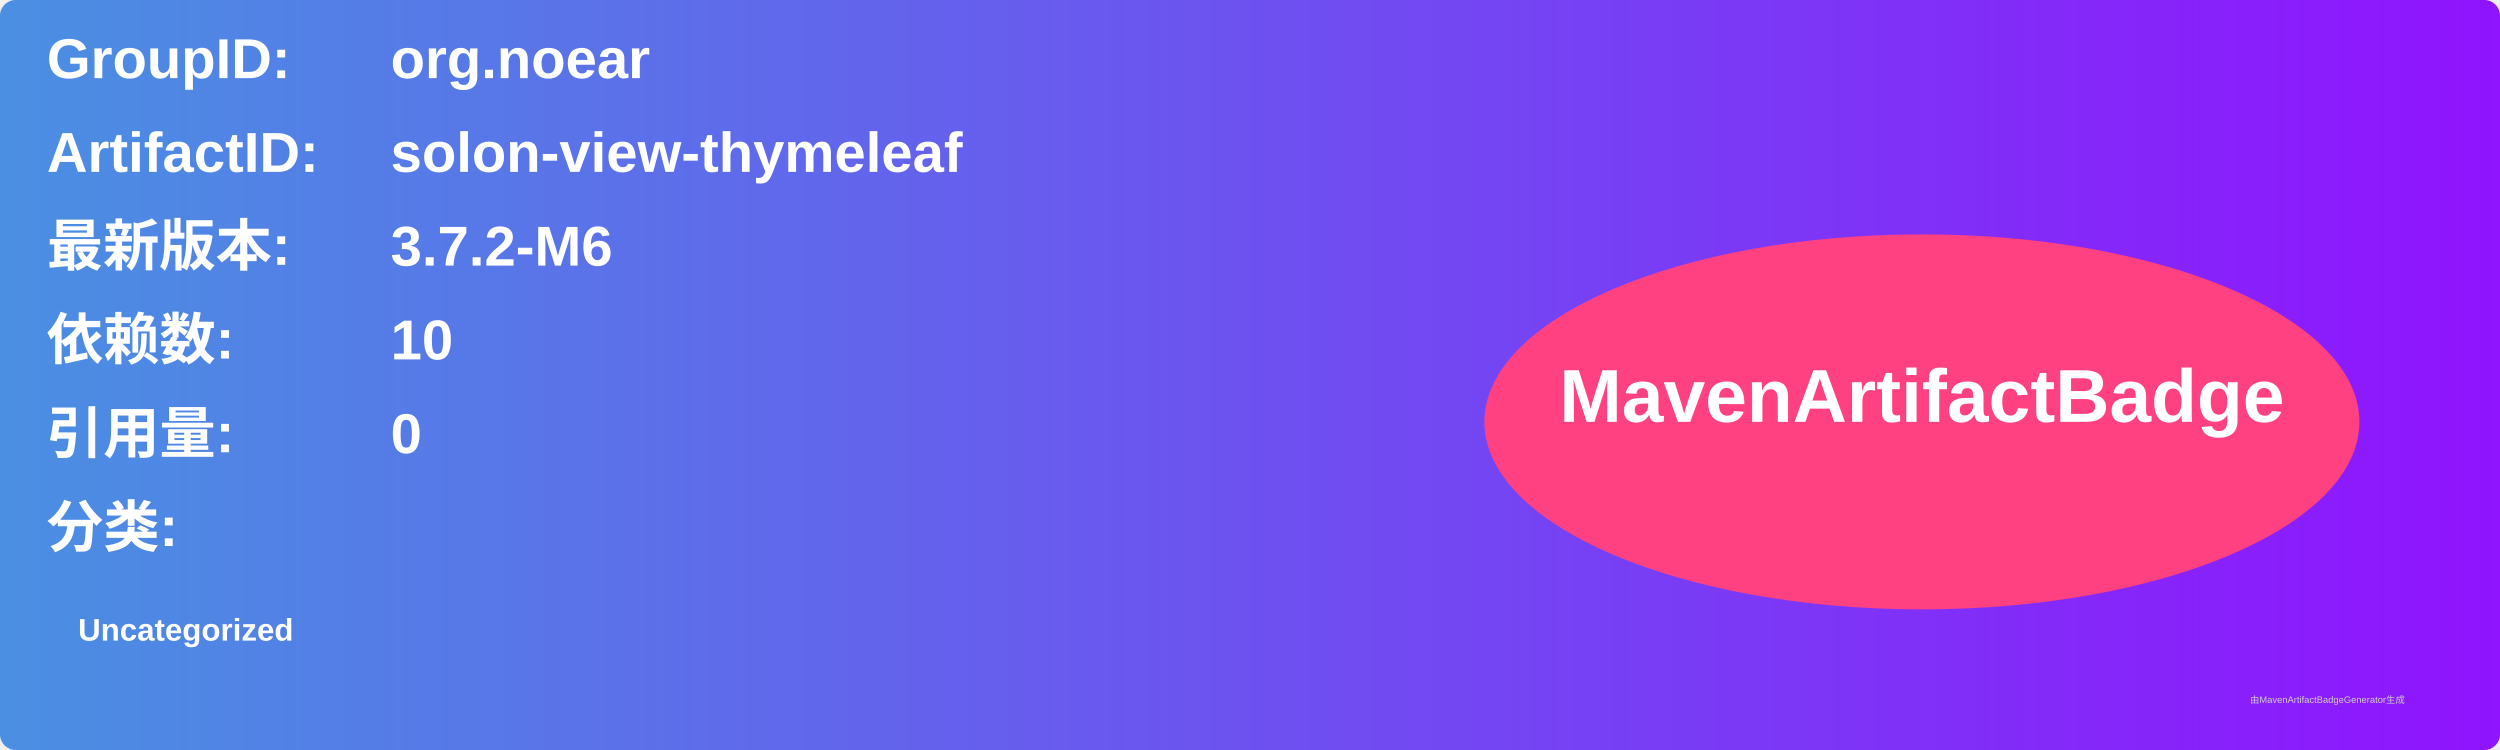
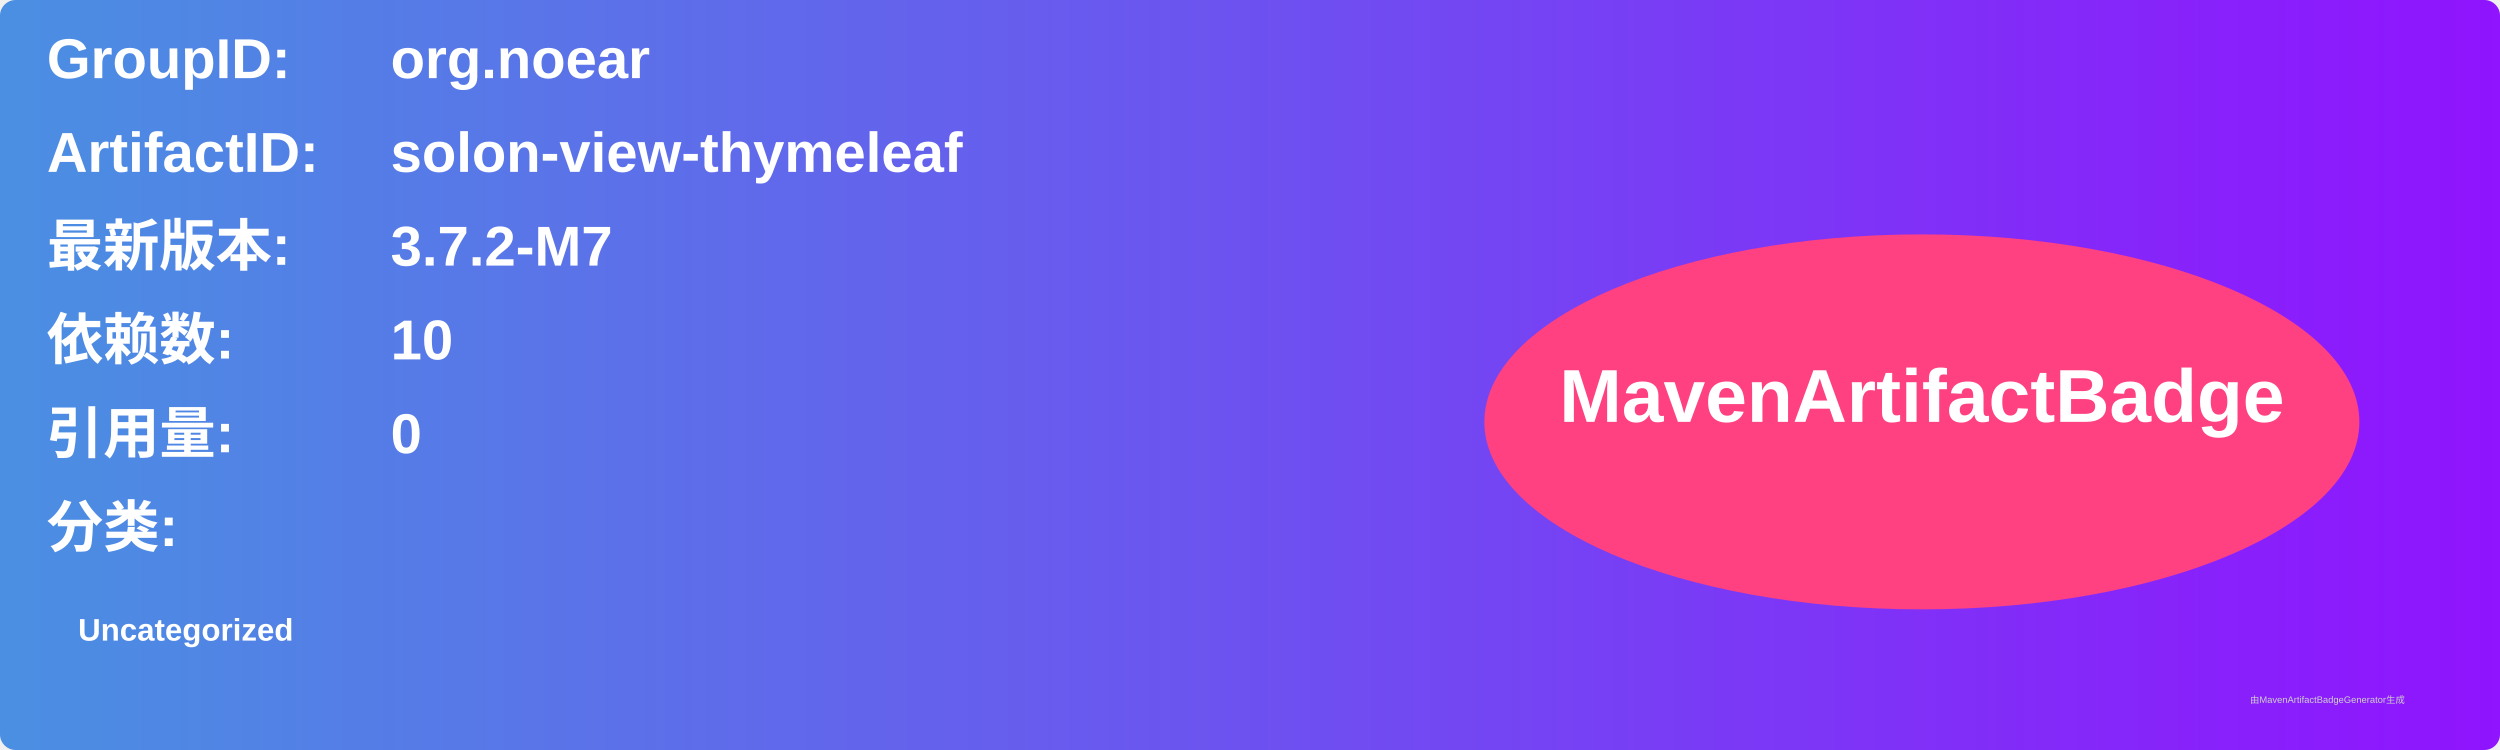
<svg xmlns="http://www.w3.org/2000/svg" width="800" height="240" viewBox="0 0 800 240">
  <linearGradient id="grad" x1="0%" y1="0%" x2="100%" y2="0%">
    <stop offset="0%" stop-color="#4a90e2" />
    <stop offset="100%" stop-color="#9013fe" />
  </linearGradient>
  <rect width="100%" height="100%" rx="5" ry="5" fill="url(#grad)" />
  <g transform="translate(15, 15)">
    <text x="0" y="10" font-family="Arial" font-size="18" fill="white" font-weight="bold" width="260">GroupID:</text>
    <text x="110" y="10" font-family="Arial" font-size="18" fill="white" font-weight="bold" width="460">org.noear</text>
    <text x="0" y="40" font-family="Arial" font-size="18" fill="white" font-weight="bold" width="260">ArtifactID:</text>
    <text x="110" y="40" font-family="Arial" font-size="18" fill="white" font-weight="bold" width="460">solon-view-thymeleaf</text>
    <text x="0" y="70" font-family="Arial" font-size="18" fill="white" font-weight="bold">最新版本:</text>
    <text x="110" y="70" font-family="Arial" font-size="18" fill="white" font-weight="bold">
-       <tspan font-weight="bold">3.7.2-M6</tspan>
+       <tspan font-weight="bold">3.7.2-M7</tspan>
    </text>
    <text x="0" y="100" font-family="Arial" font-size="18" fill="white" font-weight="bold">依赖数: </text>
    <text x="110" y="100" font-family="Arial" font-size="18" fill="white">
      <tspan font-weight="bold">10</tspan>
    </text>
    <text x="0" y="130" font-family="Arial" font-size="18" fill="white" font-weight="bold">引用量: </text>
    <text x="110" y="130" font-family="Arial" font-size="18" fill="white">
      <tspan font-weight="bold">0</tspan>
    </text>
    <text x="0" y="160" font-family="Arial" font-size="18" fill="white" font-weight="bold">分类:</text>
    <text x="10" y="190" font-family="Arial" font-size="10" fill="white">
      <tspan font-weight="bold">Uncategorized</tspan>
    </text>
    <ellipse cx="600" cy="120" rx="140" ry="60" fill="#ff4081" />
    <text x="600" y="120" text-anchor="middle" font-family="Arial" font-size="24" fill="white" font-weight="bold">MavenArtifactBadge</text>
  </g>
  <text x="720" y="225" font-family="Arial" font-size="3" fill="#d0d0d0">由MavenArtifactBadgeGenerator生成</text>
</svg>
